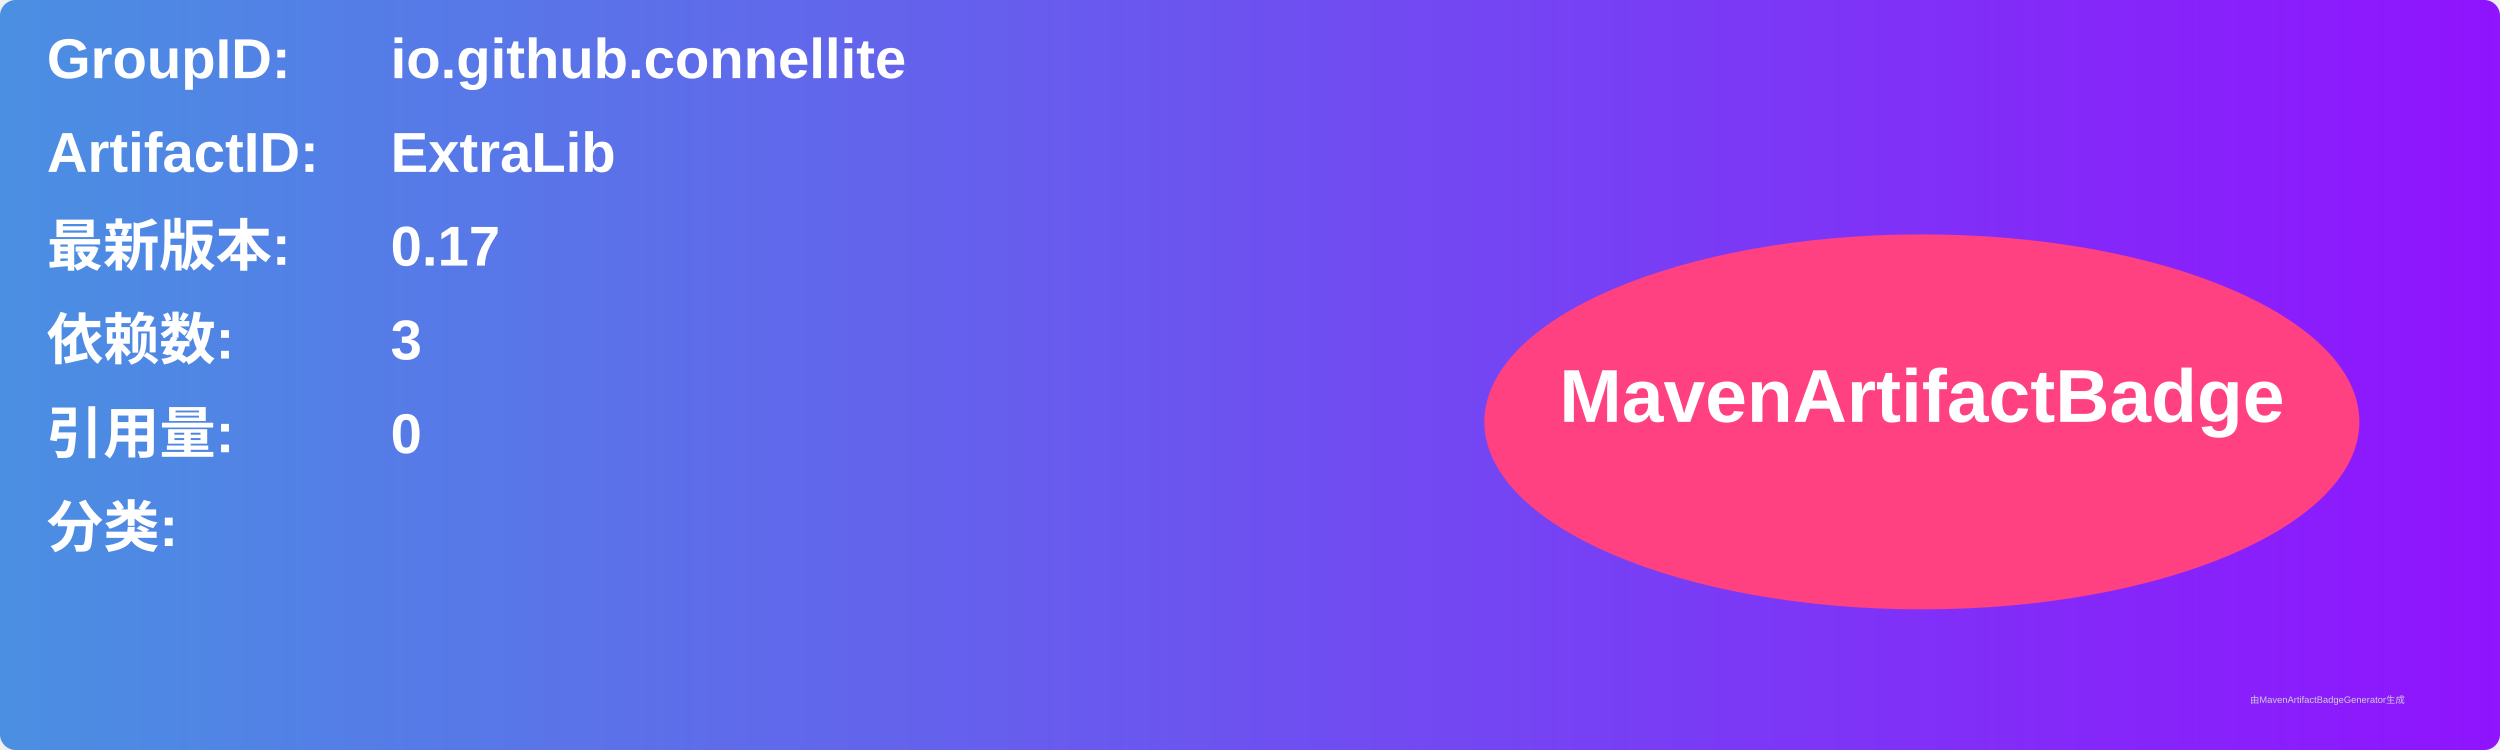
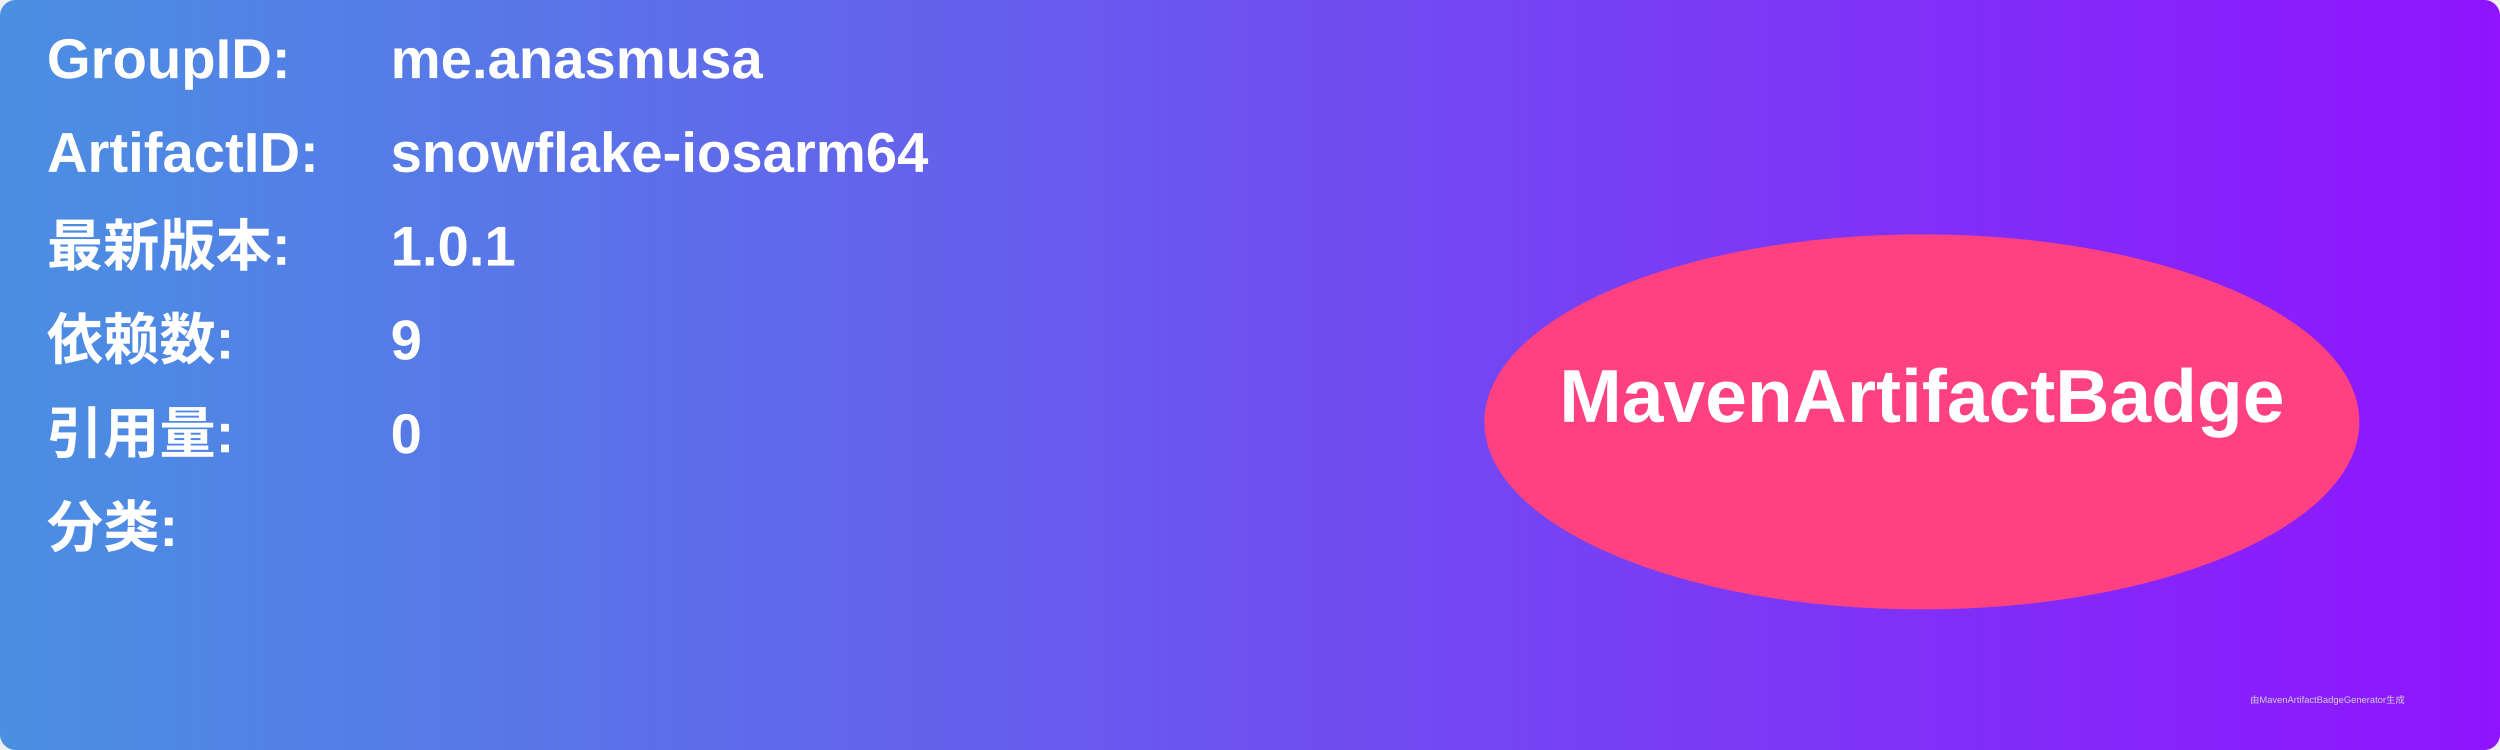
<svg xmlns="http://www.w3.org/2000/svg" width="800" height="240" viewBox="0 0 800 240">
  <linearGradient id="grad" x1="0%" y1="0%" x2="100%" y2="0%">
    <stop offset="0%" stop-color="#4a90e2" />
    <stop offset="100%" stop-color="#9013fe" />
  </linearGradient>
  <rect width="100%" height="100%" rx="5" ry="5" fill="url(#grad)" />
  <g transform="translate(15, 15)">
    <text x="0" y="10" font-family="Arial" font-size="18" fill="white" font-weight="bold" width="260">GroupID:</text>
-     <text x="110" y="10" font-family="Arial" font-size="18" fill="white" font-weight="bold" width="460">io.github.connellite</text>
+     <text x="110" y="10" font-family="Arial" font-size="18" fill="white" font-weight="bold" width="460">me.anasmusa</text>
    <text x="0" y="40" font-family="Arial" font-size="18" fill="white" font-weight="bold" width="260">ArtifactID:</text>
-     <text x="110" y="40" font-family="Arial" font-size="18" fill="white" font-weight="bold" width="460">ExtraLib</text>
+     <text x="110" y="40" font-family="Arial" font-size="18" fill="white" font-weight="bold" width="460">snowflake-iosarm64</text>
    <text x="0" y="70" font-family="Arial" font-size="18" fill="white" font-weight="bold">最新版本:</text>
    <text x="110" y="70" font-family="Arial" font-size="18" fill="white" font-weight="bold">
-       <tspan font-weight="bold">0.17</tspan>
+       <tspan font-weight="bold">1.0.1</tspan>
    </text>
    <text x="0" y="100" font-family="Arial" font-size="18" fill="white" font-weight="bold">依赖数: </text>
    <text x="110" y="100" font-family="Arial" font-size="18" fill="white">
-       <tspan font-weight="bold">3</tspan>
+       <tspan font-weight="bold">9</tspan>
    </text>
    <text x="0" y="130" font-family="Arial" font-size="18" fill="white" font-weight="bold">引用量: </text>
    <text x="110" y="130" font-family="Arial" font-size="18" fill="white">
      <tspan font-weight="bold">0</tspan>
    </text>
    <text x="0" y="160" font-family="Arial" font-size="18" fill="white" font-weight="bold">分类:</text>
    <text x="10" y="190" font-family="Arial" font-size="10" fill="white">
      <tspan font-weight="bold" />
    </text>
    <ellipse cx="600" cy="120" rx="140" ry="60" fill="#ff4081" />
    <text x="600" y="120" text-anchor="middle" font-family="Arial" font-size="24" fill="white" font-weight="bold">MavenArtifactBadge</text>
  </g>
  <text x="720" y="225" font-family="Arial" font-size="3" fill="#d0d0d0">由MavenArtifactBadgeGenerator生成</text>
</svg>
